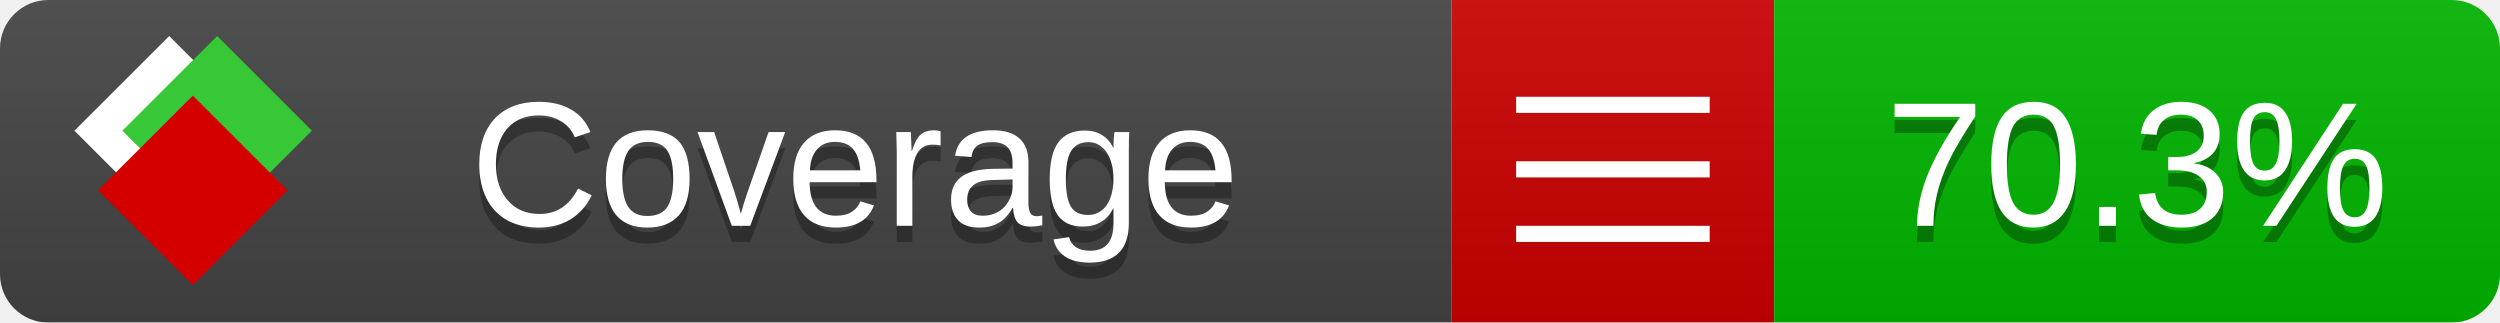
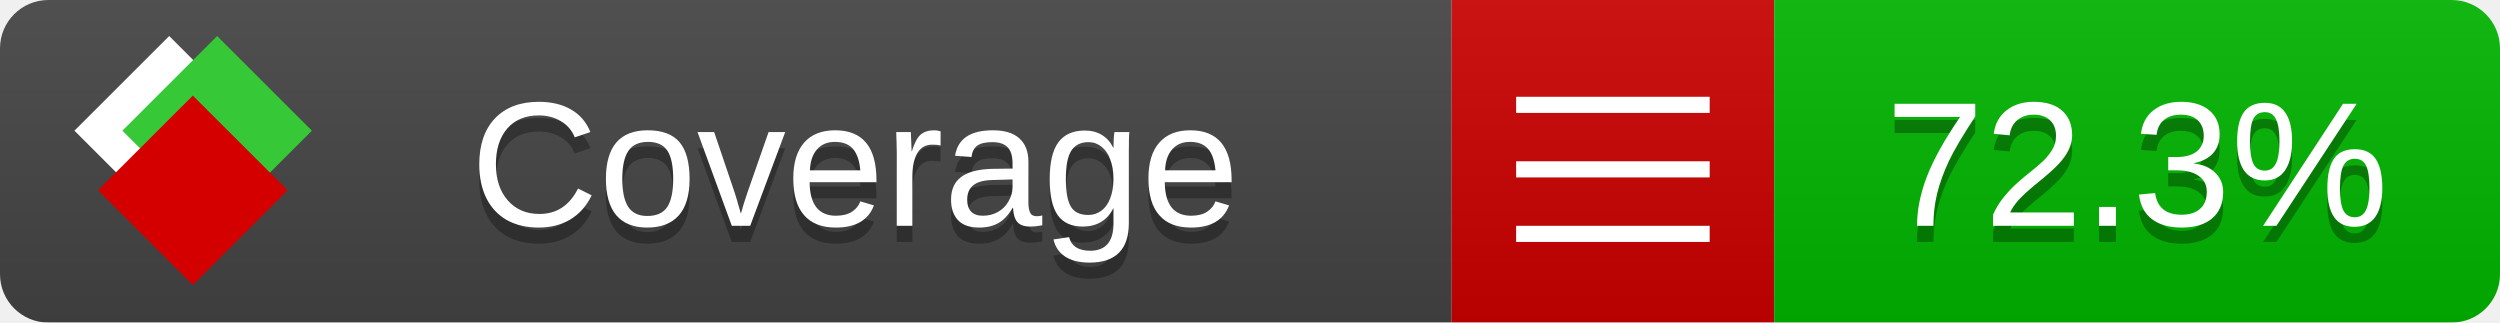
<svg xmlns="http://www.w3.org/2000/svg" xmlns:xlink="http://www.w3.org/1999/xlink" width="155" height="20">
  <style type="text/css">
          
            @keyframes fade1 {
                0% { visibility: visible; opacity: 1; }
               23% { visibility: visible; opacity: 1; }
               25% { visibility: hidden; opacity: 0; }
               48% { visibility: hidden; opacity: 0; }
               50% { visibility: hidden; opacity: 0; }
               73% { visibility: hidden; opacity: 0; }
               75% { visibility: hidden; opacity: 0; }
               98% { visibility: hidden; opacity: 0; }
              100% { visibility: visible; opacity: 1; }
            }
            @keyframes fade2 {
                0% { visibility: hidden; opacity: 0; }
               23% { visibility: hidden; opacity: 0; }
               25% { visibility: visible; opacity: 1; }
               48% { visibility: visible; opacity: 1; }
               50% { visibility: hidden; opacity: 0; }
               73% { visibility: hidden; opacity: 0; }
               75% { visibility: hidden; opacity: 0; }
               98% { visibility: hidden; opacity: 0; }
              100% { visibility: hidden; opacity: 0; }
            }
            @keyframes fade3 {
                0% { visibility: hidden; opacity: 0; }
               23% { visibility: hidden; opacity: 0; }
               25% { visibility: hidden; opacity: 0; }
               48% { visibility: hidden; opacity: 0; }
               50% { visibility: visible; opacity: 1; }
               73% { visibility: visible; opacity: 1; }
               75% { visibility: hidden; opacity: 0; }
               98% { visibility: hidden; opacity: 0; }
              100% { visibility: hidden; opacity: 0; }
            }
            @keyframes fade4 {
                0% { visibility: hidden; opacity: 0; }
               23% { visibility: hidden; opacity: 0; }
               25% { visibility: hidden; opacity: 0; }
               48% { visibility: hidden; opacity: 0; }
               50% { visibility: hidden; opacity: 0; }
               73% { visibility: hidden; opacity: 0; }
               75% { visibility: visible; opacity: 1; }
               98% { visibility: visible; opacity: 1; }
              100% { visibility: hidden; opacity: 0; }
            }
            .linecoverage {
                animation-duration: 15s;
                animation-name: fade1;
                animation-iteration-count: infinite;
            }
            .branchcoverage {
                animation-duration: 15s;
                animation-name: fade2;
                animation-iteration-count: infinite;
            }
            .methodcoverage {
                animation-duration: 15s;
                animation-name: fade3;
                animation-iteration-count: infinite;
            }
            .fullmethodcoverage {
                animation-duration: 15s;
                animation-name: fade4;
                animation-iteration-count: infinite;
            }
          
    </style>
  <defs>
    <linearGradient id="gradient" x2="0" y2="100%">
      <stop offset="0" stop-color="#bbb" stop-opacity=".1" />
      <stop offset="1" stop-opacity=".1" />
    </linearGradient>
    <linearGradient id="c">
      <stop offset="0" stop-color="#d40000" />
      <stop offset="1" stop-color="#ff2a2a" />
    </linearGradient>
    <linearGradient id="a">
      <stop offset="0" stop-color="#e0e0de" />
      <stop offset="1" stop-color="#fff" />
    </linearGradient>
    <linearGradient id="b">
      <stop offset="0" stop-color="#37c837" />
      <stop offset="1" stop-color="#217821" />
    </linearGradient>
    <linearGradient xlink:href="#a" id="e" x1="106.44" x2="69.96" y1="-11.96" y2="-46.84" gradientTransform="matrix(-.8426 -.00045 -.00045 -.8426 -94.27 -75.82)" gradientUnits="userSpaceOnUse" />
    <linearGradient xlink:href="#b" id="f" x1="56.19" x2="77.97" y1="-23.45" y2="10.62" gradientTransform="matrix(.8426 .00045 .00045 .8426 94.27 75.82)" gradientUnits="userSpaceOnUse" />
    <linearGradient xlink:href="#c" id="g" x1="79.98" x2="132.9" y1="10.79" y2="10.79" gradientTransform="matrix(.8426 .00045 .00045 .8426 94.27 75.82)" gradientUnits="userSpaceOnUse" />
    <mask id="mask">
      <rect width="155" height="20" rx="3" fill="#fff" />
    </mask>
    <g id="icon" transform="matrix(.04486 0 0 .04481 -.48 -.63)">
      <rect width="52.92" height="52.92" x="-109.72" y="-27.13" fill="url(#e)" transform="rotate(-135)" />
      <rect width="52.92" height="52.92" x="70.19" y="-39.18" fill="url(#f)" transform="rotate(45)" />
      <rect width="52.92" height="52.92" x="80.05" y="-15.74" fill="url(#g)" transform="rotate(45)" />
    </g>
  </defs>
  <g mask="url(#mask)">
    <rect x="0" y="0" width="90" height="20" fill="#444" />
    <rect x="90" y="0" width="20" height="20" fill="#c00" />
    <rect x="110" y="0" width="45" height="20" fill="#00B600" />
    <rect x="0" y="0" width="155" height="20" fill="url(#gradient)" />
  </g>
  <g>
    <path class="" stroke="#fff" d="M94 6.5 h12 M94 10.5 h12 M94 14.5 h12" />
  </g>
  <g fill="#fff" text-anchor="middle" font-family="Verdana,Arial,Geneva,sans-serif" font-size="11">
    <a xlink:href="https://github.com/danielpalme/ReportGenerator" target="_top">
      <use xlink:href="#icon" transform="translate(3,1) scale(3.5)" />
    </a>
    <text x="53" y="15" fill="#010101" fill-opacity=".3">Coverage</text>
    <text x="53" y="14" fill="#fff">Coverage</text>
-     <text class="" x="132.5" y="15" fill="#010101" fill-opacity=".3">70.3%</text>
-     <text class="" x="132.5" y="14">70.3%</text>
+     <text class="" x="132.5" y="15" fill="#010101" fill-opacity=".3">72.3%</text>
+     <text class="" x="132.5" y="14">72.3%</text>
  </g>
  <g>
    <rect class="" x="90" y="0" width="65" height="20" fill-opacity="0" />
  </g>
</svg>
